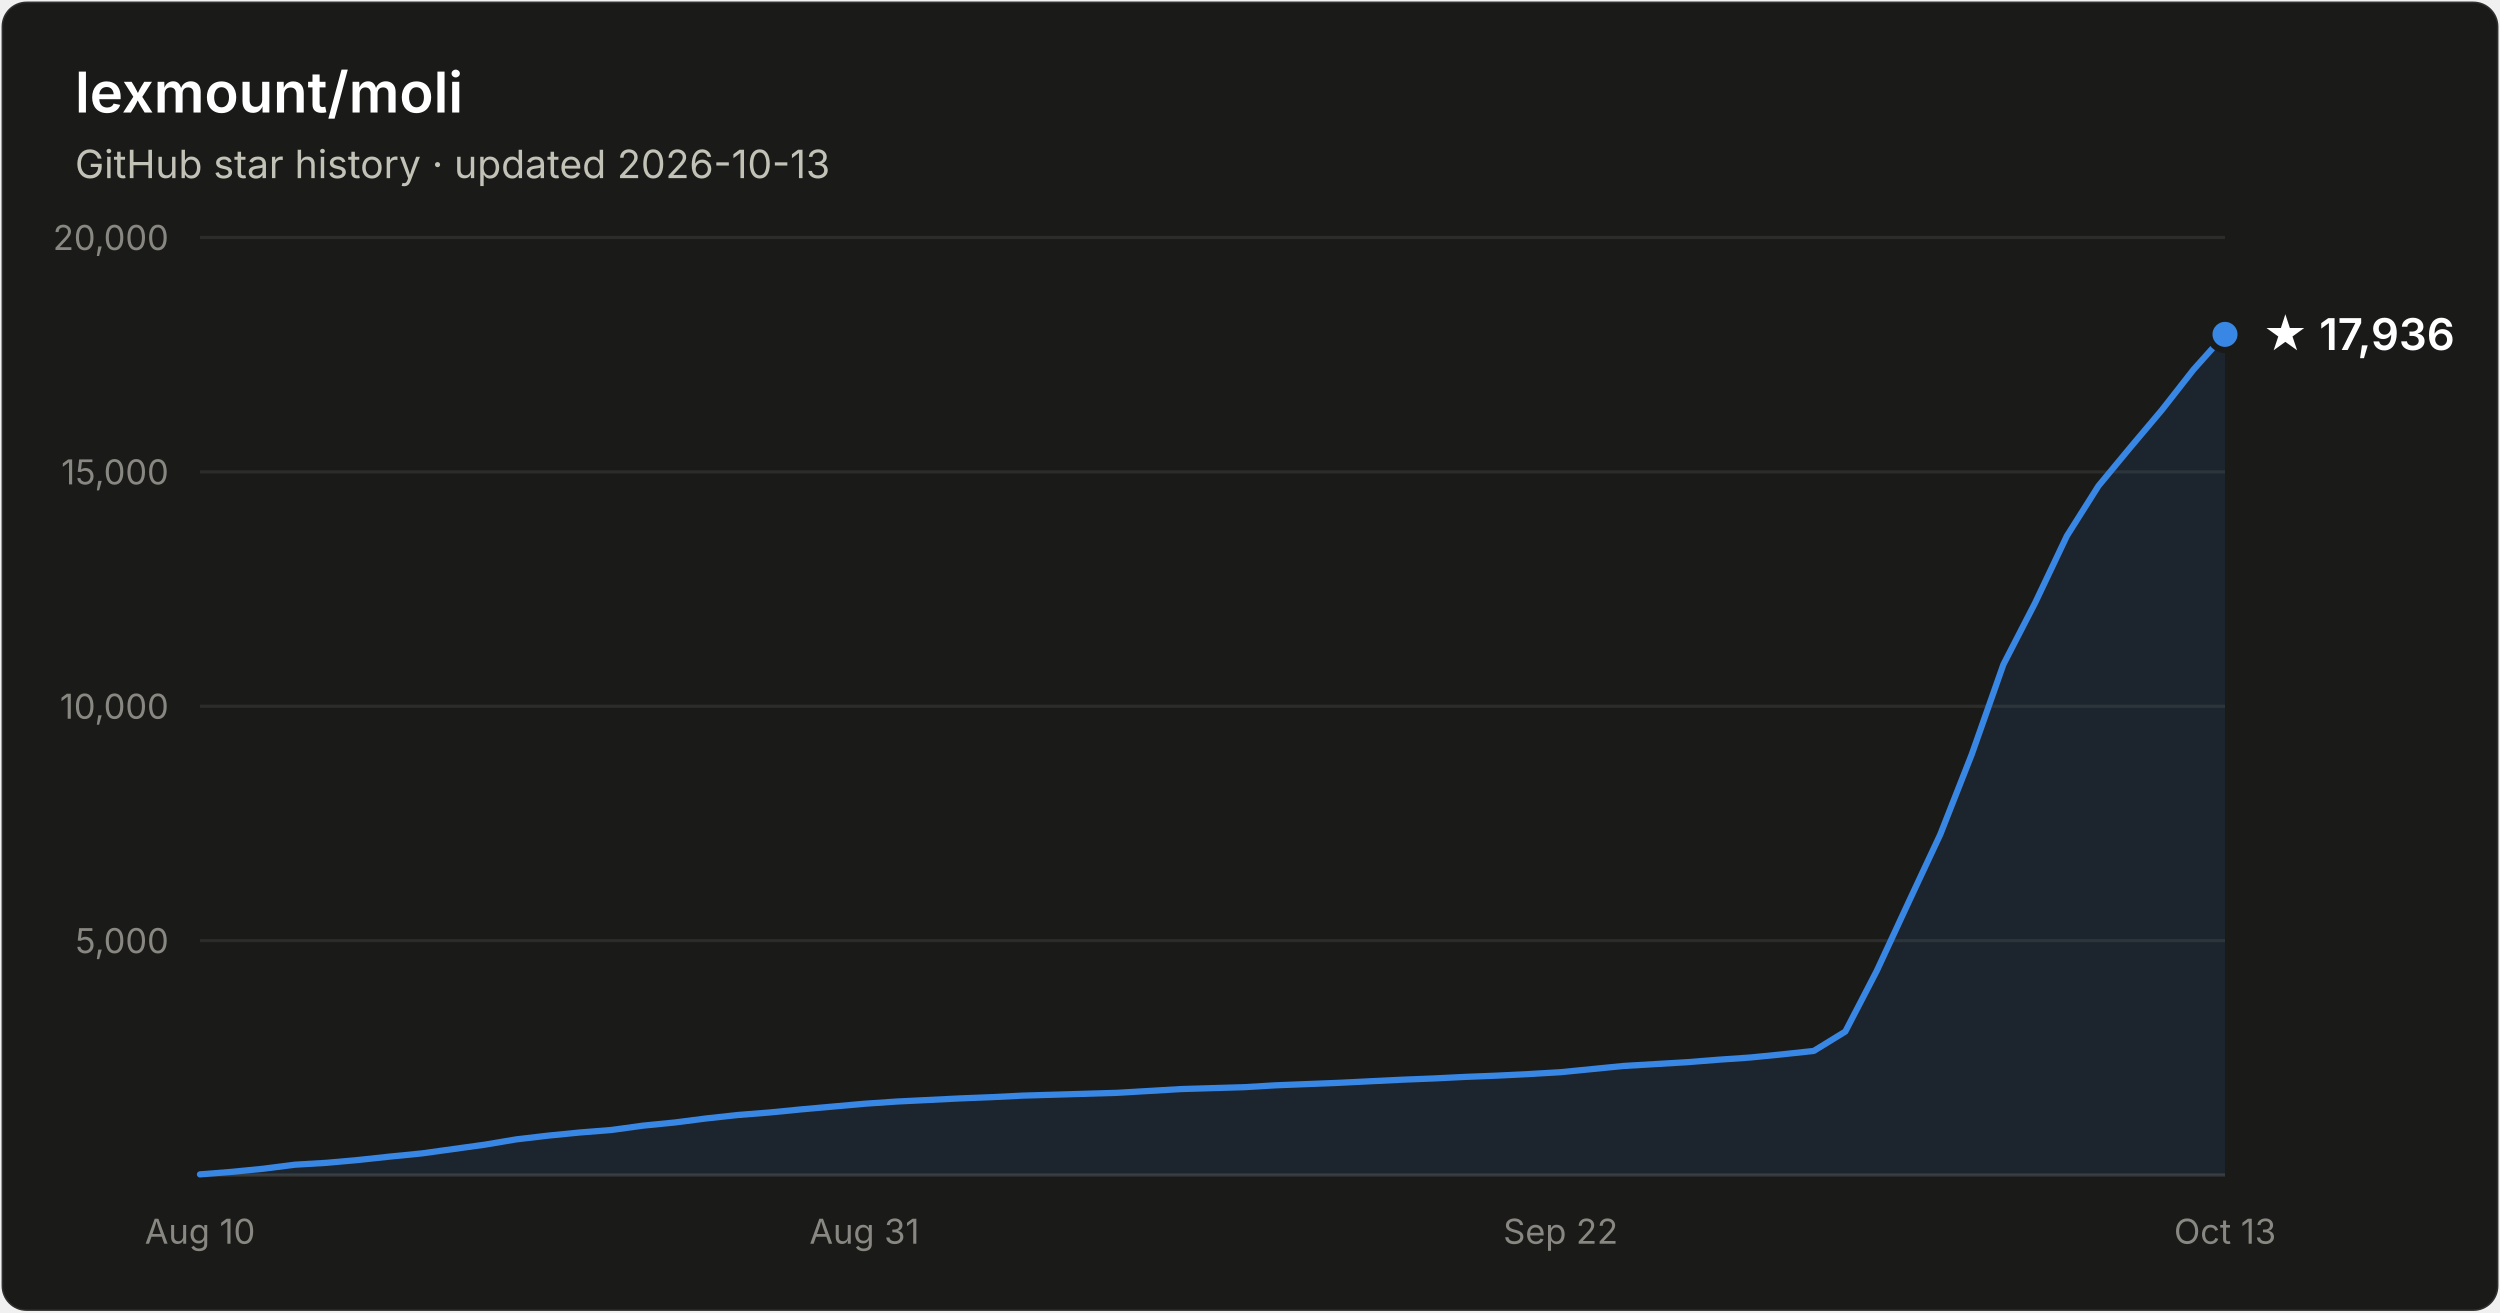
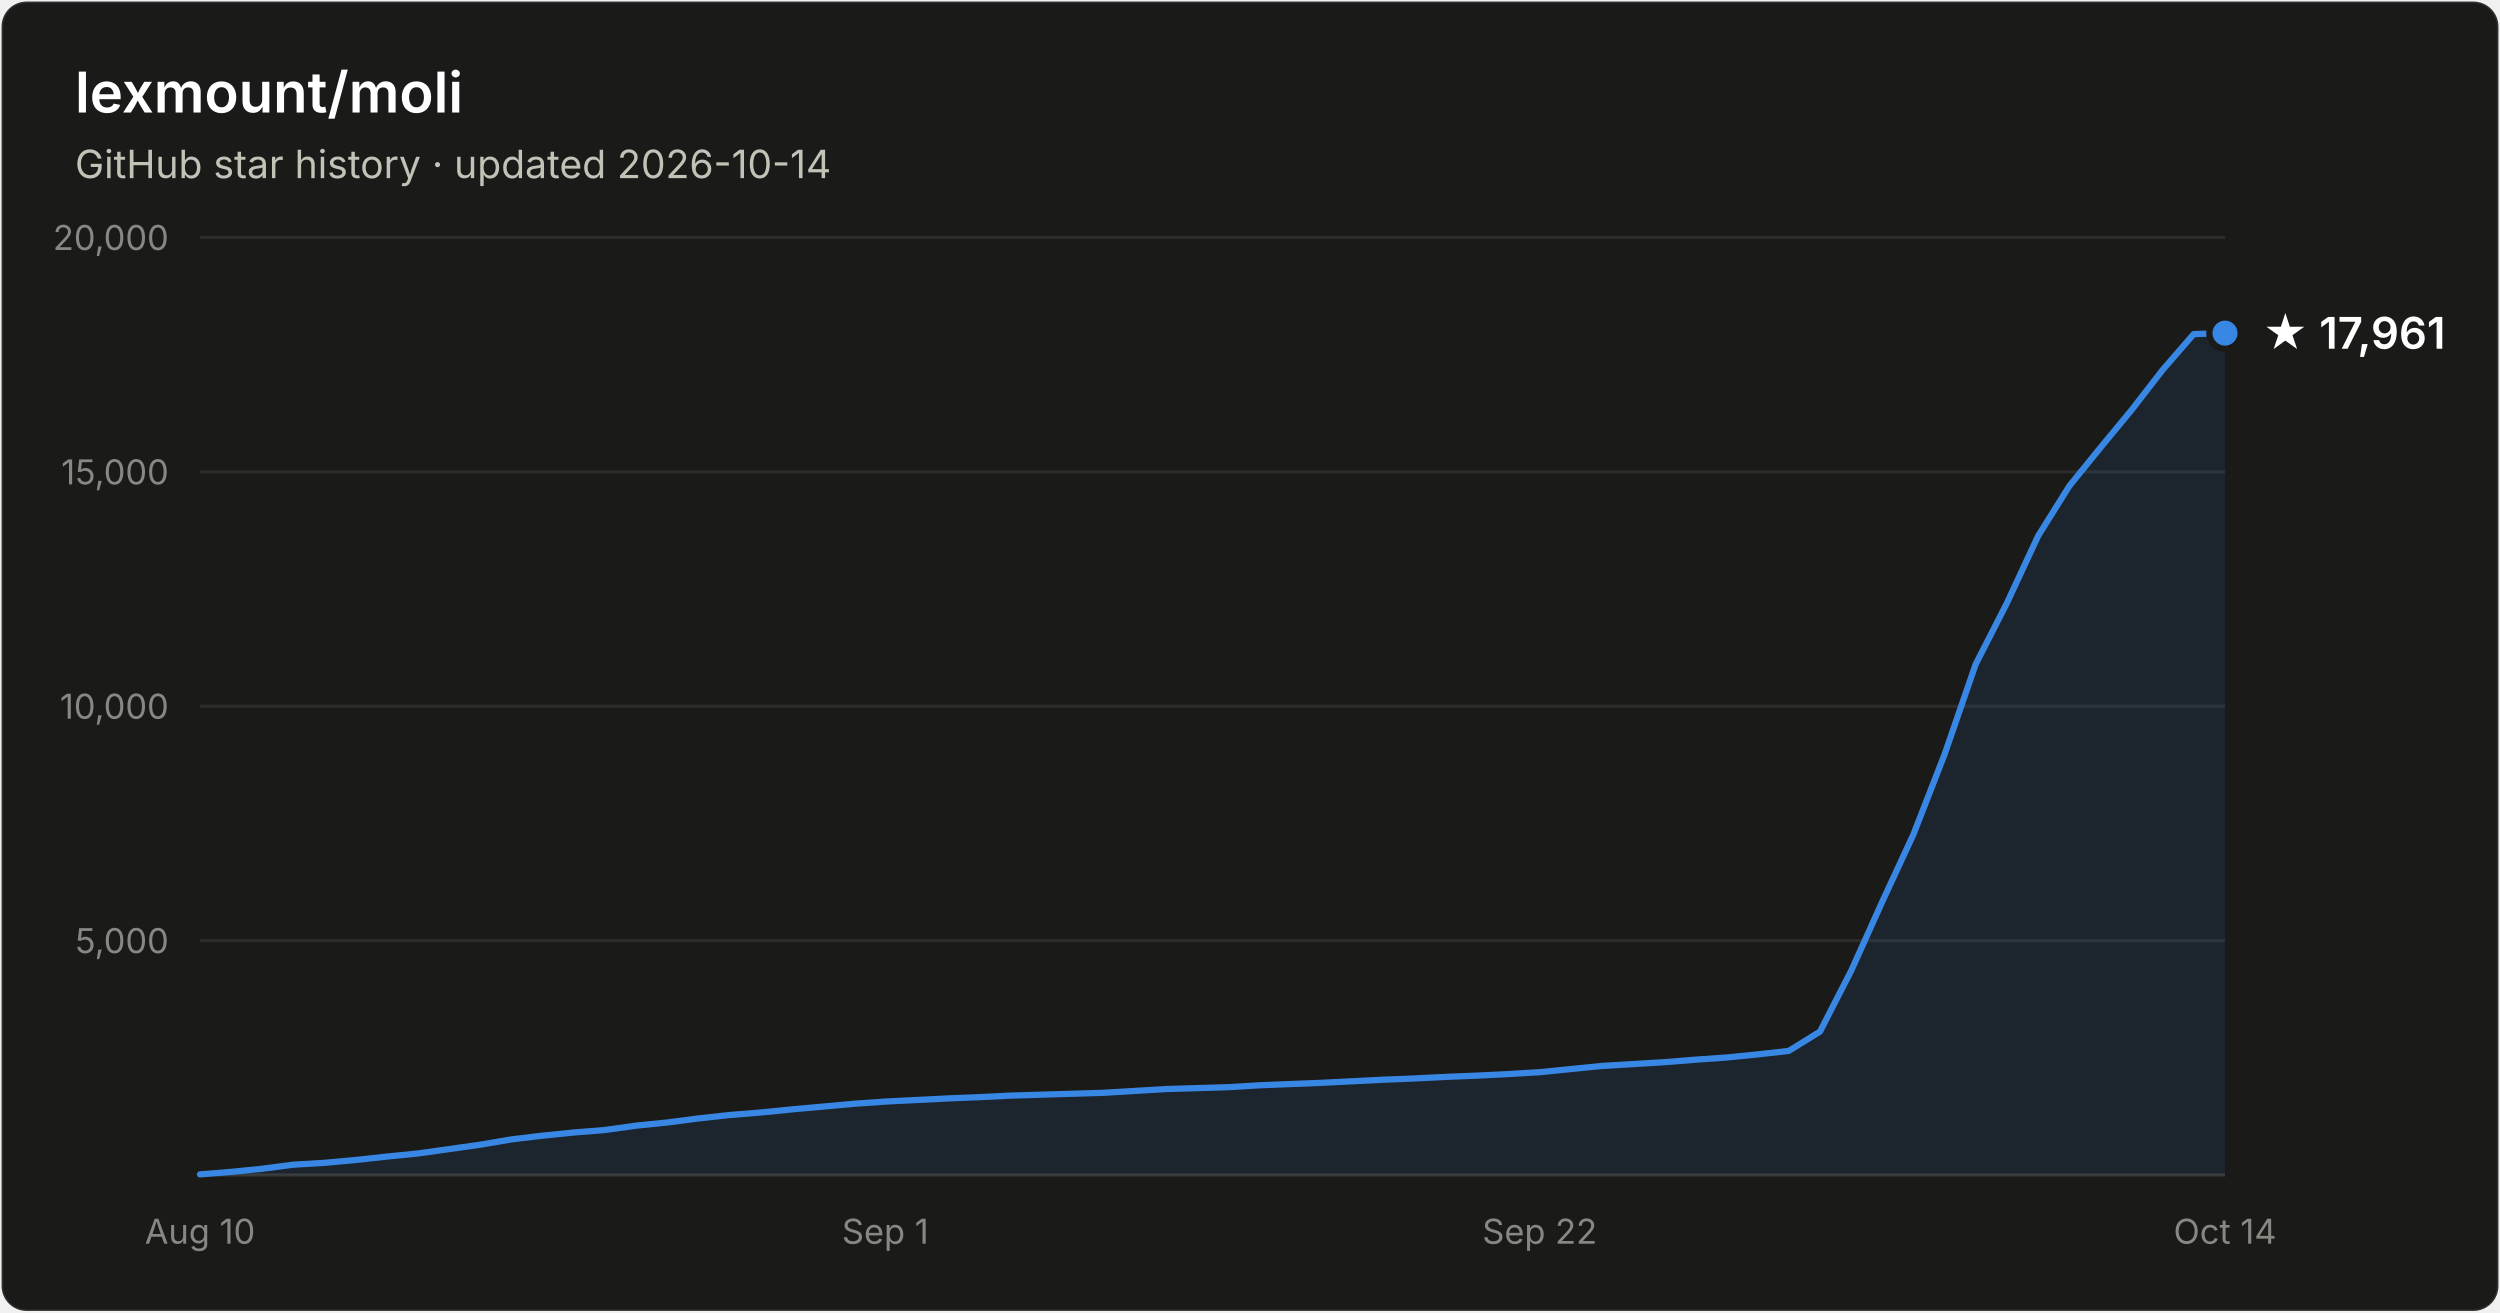
- <svg xmlns="http://www.w3.org/2000/svg" width="800" height="420" viewBox="0 0 800 420" font-family="system-ui, -apple-system, Segoe UI, sans-serif" role="img" aria-label="Star history of lexmount/moli: 17,936 stars as of 2026-10-13">
+ <svg xmlns="http://www.w3.org/2000/svg" width="800" height="420" viewBox="0 0 800 420" font-family="system-ui, -apple-system, Segoe UI, sans-serif" role="img" aria-label="Star history of lexmount/moli: 17,961 stars as of 2026-10-14">
  <rect x="0.5" y="0.5" width="799" height="419" rx="8" fill="#1a1a19" stroke="rgba(255,255,255,0.10)" />
  <text x="24" y="36" fill="#ffffff" font-size="18" font-weight="600">lexmount/moli</text>
-   <text x="24" y="57" fill="#c3c2b7" font-size="12.5">GitHub star history · updated 2026-10-13</text>
+   <text x="24" y="57" fill="#c3c2b7" font-size="12.5">GitHub star history · updated 2026-10-14</text>
  <line x1="64" y1="301.0" x2="712" y2="301.0" stroke="#2c2c2a" stroke-width="1" />
  <text x="54" y="305.0" text-anchor="end" fill="#898781" font-size="11" style="font-variant-numeric:tabular-nums">5,000</text>
  <line x1="64" y1="226.0" x2="712" y2="226.0" stroke="#2c2c2a" stroke-width="1" />
  <text x="54" y="230.0" text-anchor="end" fill="#898781" font-size="11" style="font-variant-numeric:tabular-nums">10,000</text>
  <line x1="64" y1="151.0" x2="712" y2="151.0" stroke="#2c2c2a" stroke-width="1" />
  <text x="54" y="155.0" text-anchor="end" fill="#898781" font-size="11" style="font-variant-numeric:tabular-nums">15,000</text>
  <line x1="64" y1="76.0" x2="712" y2="76.0" stroke="#2c2c2a" stroke-width="1" />
  <text x="54" y="80.0" text-anchor="end" fill="#898781" font-size="11" style="font-variant-numeric:tabular-nums">20,000</text>
  <line x1="64" y1="376" x2="712" y2="376" stroke="#383835" stroke-width="1" />
  <text x="64.0" y="398" text-anchor="middle" fill="#898781" font-size="11" style="font-variant-numeric:tabular-nums">Aug 10</text>
-   <text x="276.6" y="398" text-anchor="middle" fill="#898781" font-size="11" style="font-variant-numeric:tabular-nums">Aug 31</text>
-   <text x="499.4" y="398" text-anchor="middle" fill="#898781" font-size="11" style="font-variant-numeric:tabular-nums">Sep 22</text>
-   <text x="712.0" y="398" text-anchor="middle" fill="#898781" font-size="11" style="font-variant-numeric:tabular-nums">Oct 13</text>
-   <path d="M64.0 375.8 L74.1 375.0 L84.2 374.0 L94.4 372.7 L104.5 372.1 L114.6 371.2 L124.8 370.1 L134.9 369.1 L145.0 367.7 L155.1 366.3 L165.2 364.6 L175.4 363.4 L185.5 362.4 L195.6 361.6 L205.8 360.2 L215.9 359.2 L226.0 357.9 L236.1 356.8 L246.2 356.0 L256.4 355.0 L266.5 354.1 L276.6 353.2 L286.8 352.5 L296.9 352.0 L307.0 351.5 L317.1 351.1 L327.2 350.6 L337.4 350.3 L347.5 350.0 L357.6 349.7 L367.8 349.1 L377.9 348.5 L388.0 348.2 L398.1 347.9 L408.2 347.3 L418.4 346.9 L428.5 346.5 L438.6 346.0 L448.8 345.5 L458.9 345.1 L469.0 344.6 L479.1 344.2 L489.2 343.7 L499.4 343.1 L509.5 342.1 L519.6 341.1 L529.8 340.5 L539.9 339.9 L550.0 339.1 L560.1 338.4 L570.2 337.4 L580.4 336.3 L590.5 330.1 L600.6 310.6 L610.8 288.6 L620.9 267.0 L631.0 241.3 L641.1 212.6 L651.2 193.0 L661.4 171.5 L671.5 155.5 L681.6 143.3 L691.8 131.2 L701.9 118.3 L712.0 107.0 L712.0 376 L64.0 376 Z" fill="#3987e5" fill-opacity="0.1" />
-   <path d="M64.0 375.8 L74.1 375.0 L84.2 374.0 L94.4 372.7 L104.5 372.1 L114.6 371.2 L124.8 370.1 L134.9 369.1 L145.0 367.7 L155.1 366.3 L165.2 364.6 L175.4 363.4 L185.5 362.4 L195.6 361.6 L205.8 360.2 L215.9 359.2 L226.0 357.9 L236.1 356.8 L246.2 356.0 L256.4 355.0 L266.5 354.1 L276.6 353.2 L286.8 352.5 L296.9 352.0 L307.0 351.5 L317.1 351.1 L327.2 350.6 L337.4 350.3 L347.5 350.0 L357.6 349.7 L367.8 349.1 L377.9 348.5 L388.0 348.2 L398.1 347.9 L408.2 347.3 L418.4 346.9 L428.5 346.5 L438.6 346.0 L448.8 345.5 L458.9 345.1 L469.0 344.6 L479.1 344.2 L489.2 343.7 L499.4 343.1 L509.5 342.1 L519.6 341.1 L529.8 340.5 L539.9 339.9 L550.0 339.1 L560.1 338.4 L570.2 337.4 L580.4 336.3 L590.5 330.1 L600.6 310.6 L610.8 288.6 L620.9 267.0 L631.0 241.3 L641.1 212.6 L651.2 193.0 L661.4 171.5 L671.5 155.5 L681.6 143.3 L691.8 131.2 L701.9 118.3 L712.0 107.0" fill="none" stroke="#3987e5" stroke-width="2" stroke-linejoin="round" stroke-linecap="round" />
-   <circle cx="712.0" cy="107.0" r="5" fill="#3987e5" stroke="#1a1a19" stroke-width="2" />
-   <text x="724.0" y="112.0" fill="#ffffff" font-size="14" font-weight="600">★ 17,936</text>
+   <text x="283.3" y="398" text-anchor="middle" fill="#898781" font-size="11" style="font-variant-numeric:tabular-nums">Sep 1</text>
+   <text x="492.7" y="398" text-anchor="middle" fill="#898781" font-size="11" style="font-variant-numeric:tabular-nums">Sep 22</text>
+   <text x="712.0" y="398" text-anchor="middle" fill="#898781" font-size="11" style="font-variant-numeric:tabular-nums">Oct 14</text>
+   <path d="M64.0 375.8 L74.0 375.0 L83.9 374.0 L93.9 372.7 L103.9 372.1 L113.8 371.2 L123.8 370.1 L133.8 369.1 L143.8 367.7 L153.7 366.3 L163.7 364.6 L173.7 363.4 L183.6 362.4 L193.6 361.6 L203.6 360.2 L213.5 359.2 L223.5 357.9 L233.5 356.8 L243.4 356.0 L253.4 355.0 L263.4 354.1 L273.4 353.2 L283.3 352.5 L293.3 352.0 L303.3 351.5 L313.2 351.1 L323.2 350.6 L333.2 350.3 L343.1 350.0 L353.1 349.7 L363.1 349.1 L373.0 348.5 L383.0 348.2 L393.0 347.9 L403.0 347.3 L412.9 346.9 L422.9 346.5 L432.9 346.0 L442.8 345.5 L452.8 345.1 L462.8 344.6 L472.7 344.2 L482.7 343.7 L492.7 343.1 L502.6 342.1 L512.6 341.1 L522.6 340.5 L532.6 339.9 L542.5 339.1 L552.5 338.4 L562.5 337.4 L572.4 336.3 L582.4 330.1 L592.4 310.6 L602.3 288.6 L612.3 267.0 L622.3 241.3 L632.2 212.6 L642.2 193.0 L652.2 171.5 L662.2 155.5 L672.1 143.3 L682.1 131.2 L692.1 118.3 L702.0 106.9 L712.0 106.6 L712.0 376 L64.0 376 Z" fill="#3987e5" fill-opacity="0.1" />
+   <path d="M64.0 375.8 L74.0 375.0 L83.9 374.0 L93.9 372.7 L103.9 372.1 L113.8 371.2 L123.8 370.1 L133.8 369.1 L143.8 367.7 L153.7 366.3 L163.7 364.6 L173.7 363.4 L183.6 362.4 L193.6 361.6 L203.6 360.2 L213.5 359.2 L223.5 357.9 L233.5 356.8 L243.4 356.0 L253.4 355.0 L263.4 354.1 L273.4 353.2 L283.3 352.5 L293.3 352.0 L303.3 351.5 L313.2 351.1 L323.2 350.6 L333.2 350.3 L343.1 350.0 L353.1 349.7 L363.1 349.1 L373.0 348.5 L383.0 348.2 L393.0 347.9 L403.0 347.3 L412.9 346.9 L422.9 346.5 L432.9 346.0 L442.8 345.5 L452.8 345.1 L462.8 344.6 L472.7 344.2 L482.7 343.7 L492.7 343.1 L502.6 342.1 L512.6 341.1 L522.6 340.5 L532.6 339.9 L542.5 339.1 L552.5 338.4 L562.5 337.4 L572.4 336.3 L582.4 330.1 L592.4 310.6 L602.3 288.6 L612.3 267.0 L622.3 241.3 L632.2 212.6 L642.2 193.0 L652.2 171.5 L662.2 155.5 L672.1 143.3 L682.1 131.2 L692.1 118.3 L702.0 106.9 L712.0 106.6" fill="none" stroke="#3987e5" stroke-width="2" stroke-linejoin="round" stroke-linecap="round" />
+   <circle cx="712.0" cy="106.6" r="5" fill="#3987e5" stroke="#1a1a19" stroke-width="2" />
+   <text x="724.0" y="111.6" fill="#ffffff" font-size="14" font-weight="600">★ 17,961</text>
</svg>
